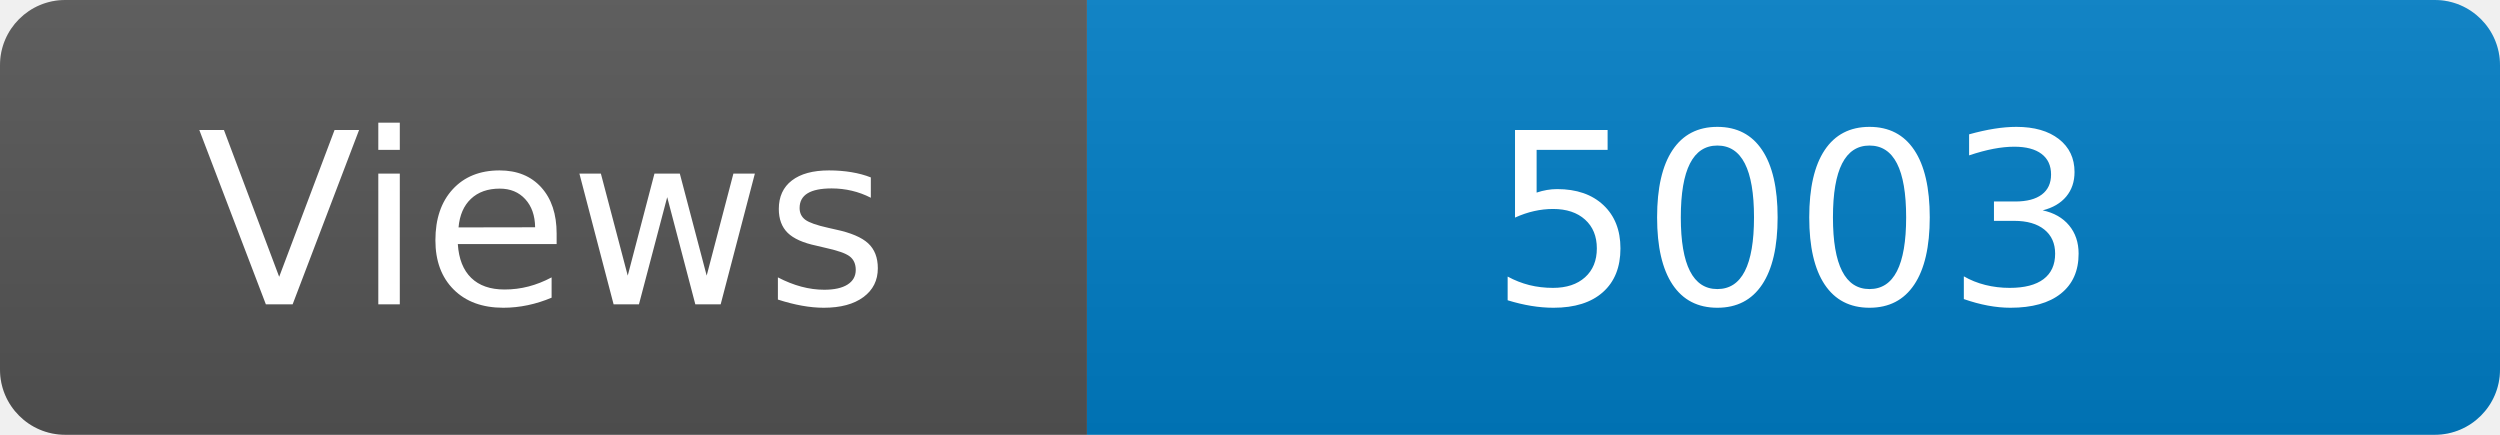
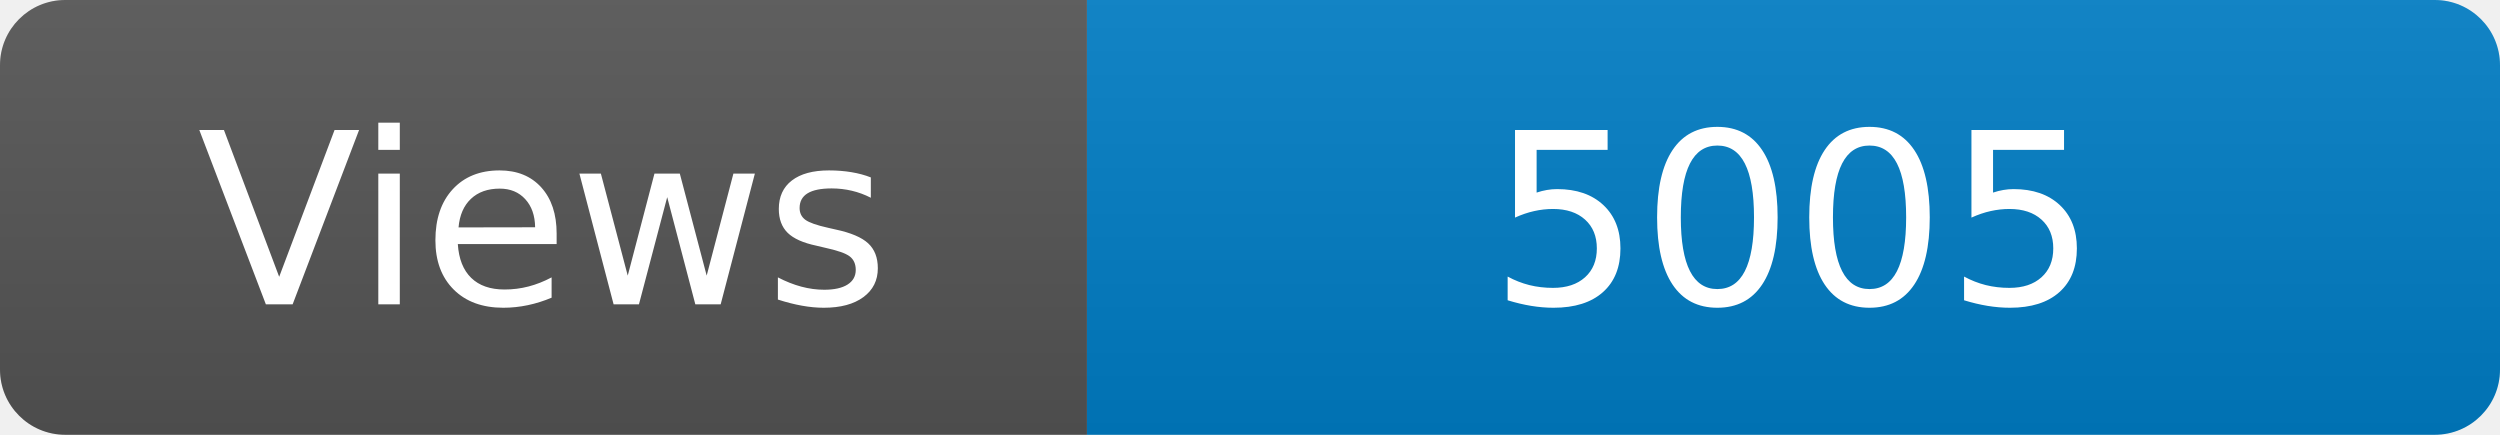
<svg xmlns="http://www.w3.org/2000/svg" width="115" height="20" role="img" aria-label="Maintained?: yes">
  <linearGradient id="s" x2="0" y2="100%">
    <stop offset="0" stop-color="#bbb" stop-opacity=".1" />
    <stop offset="1" stop-opacity=".1" />
  </linearGradient>
  <clipPath id="r">
    <rect width="115" height="20" rx="3" fill="#fff" />
  </clipPath>
  <g clip-path="url(#r)">
    <rect width="50" height="20" fill="#555" />
    <rect x="50" width="160" height="20" fill="#007ec6" />
    <rect width="115" height="20" fill="url(#s)" />
  </g>
  <g fill="#fff" text-anchor="middle" font-family="Verdana,Geneva,DejaVu Sans,sans-serif" font-size="110">
    <text x="250" y="140" transform="scale(.1)" fill="#fff">Views</text>
-     <text x="825" y="140" transform="scale(.1)" fill="#fff">5003</text>
+     <text x="825" y="140" transform="scale(.1)" fill="#fff">5005</text>
  </g>
</svg>
